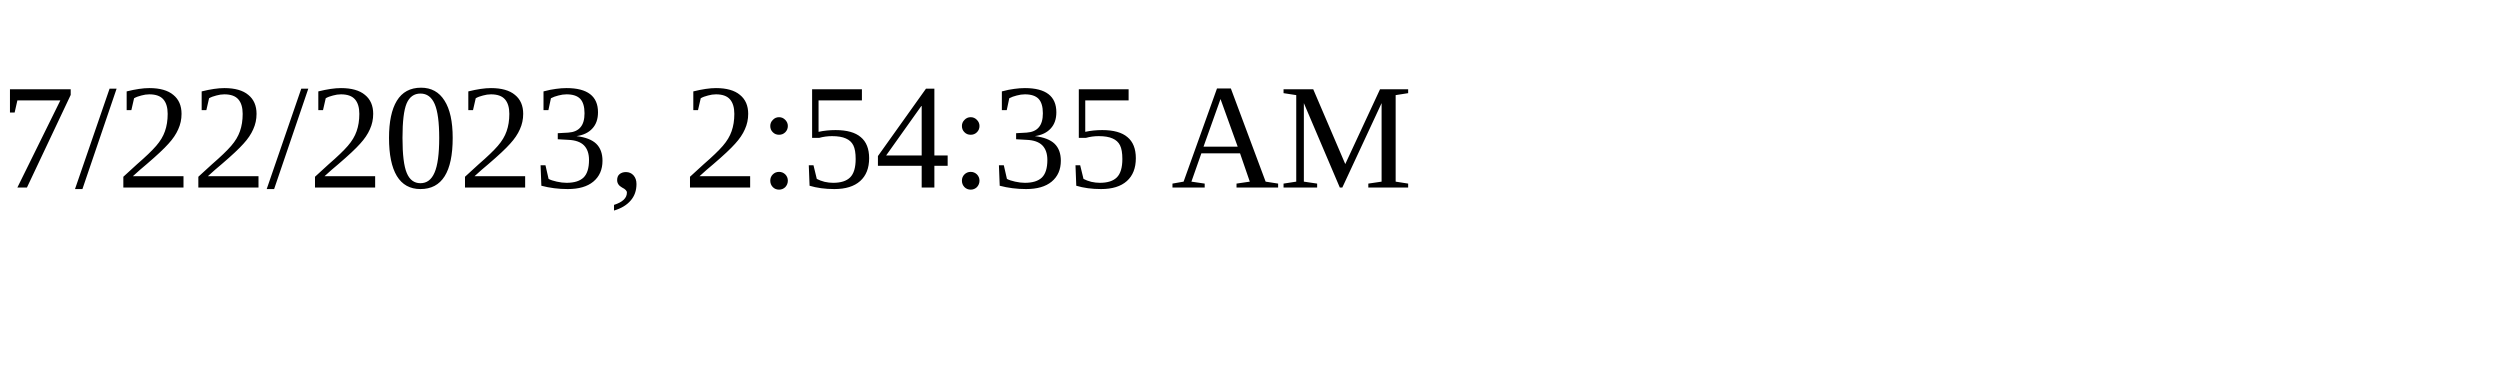
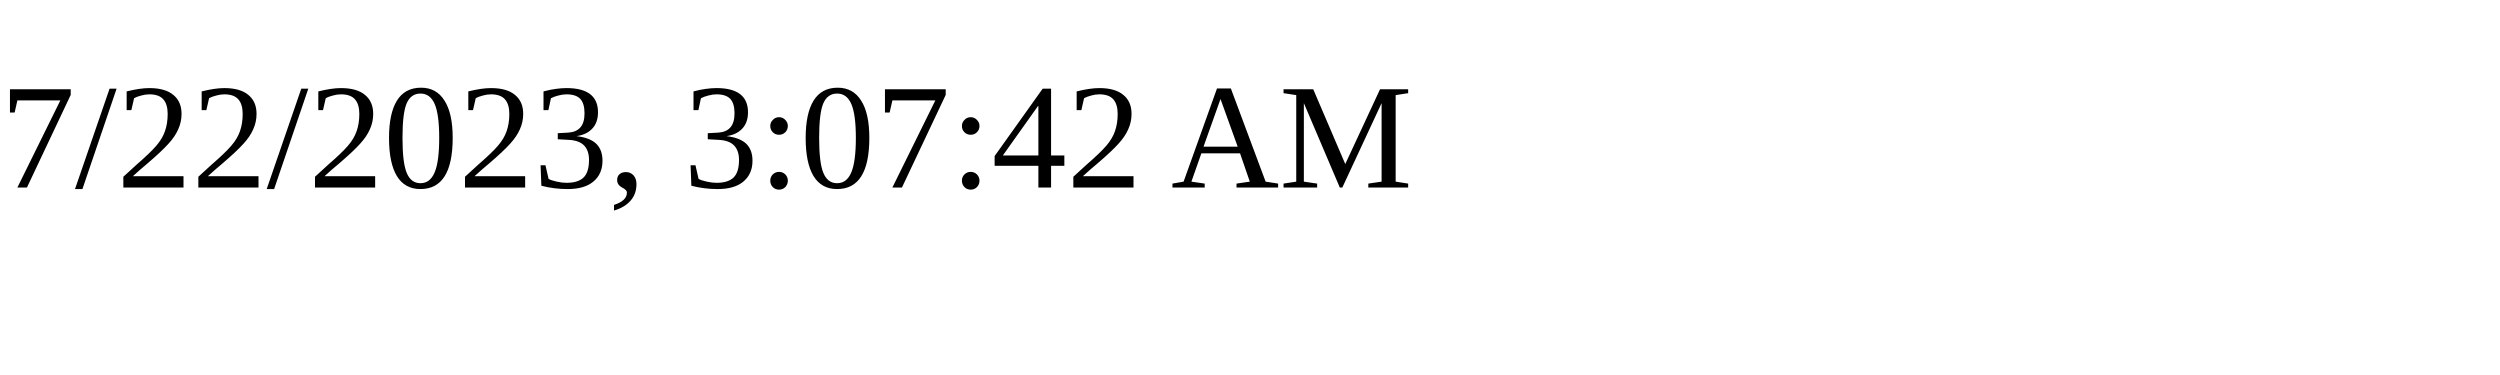
<svg xmlns="http://www.w3.org/2000/svg" height="30" width="200">
-   <text x="0" y="15">7/22/2023, 2:54:35 AM</text>
+   <text x="0" y="15">7/22/2023, 3:07:42 AM</text>
</svg>
